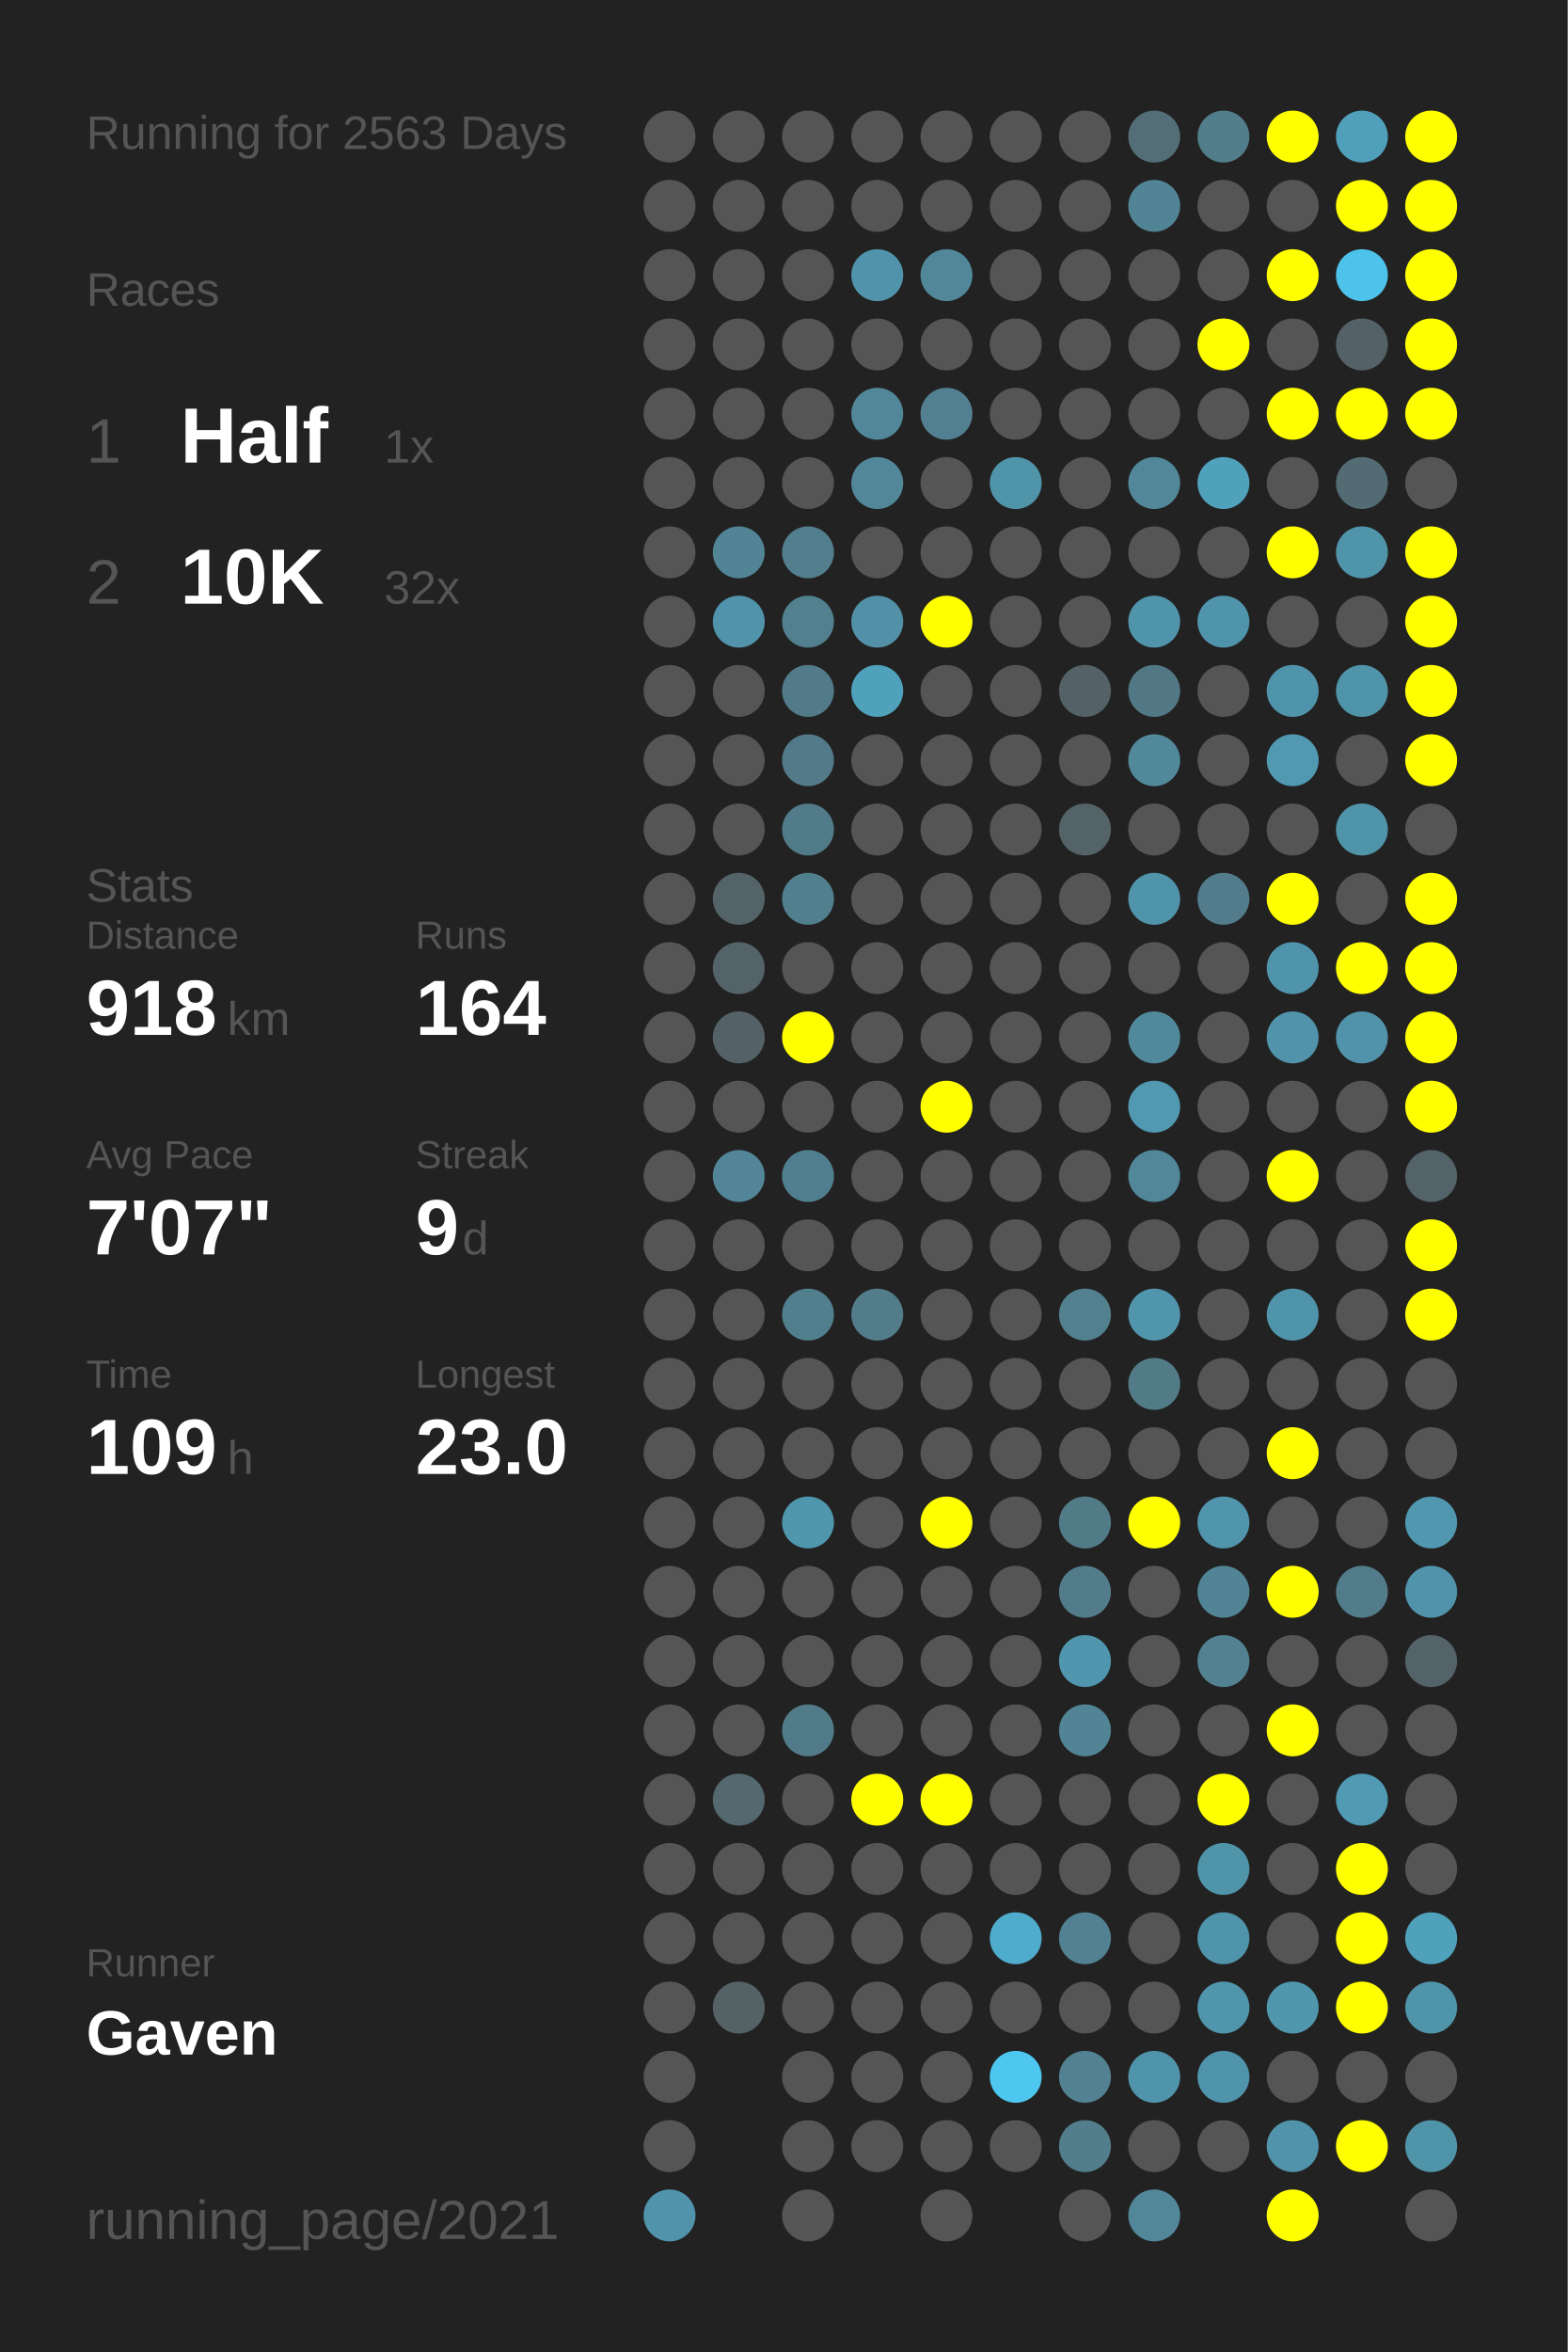
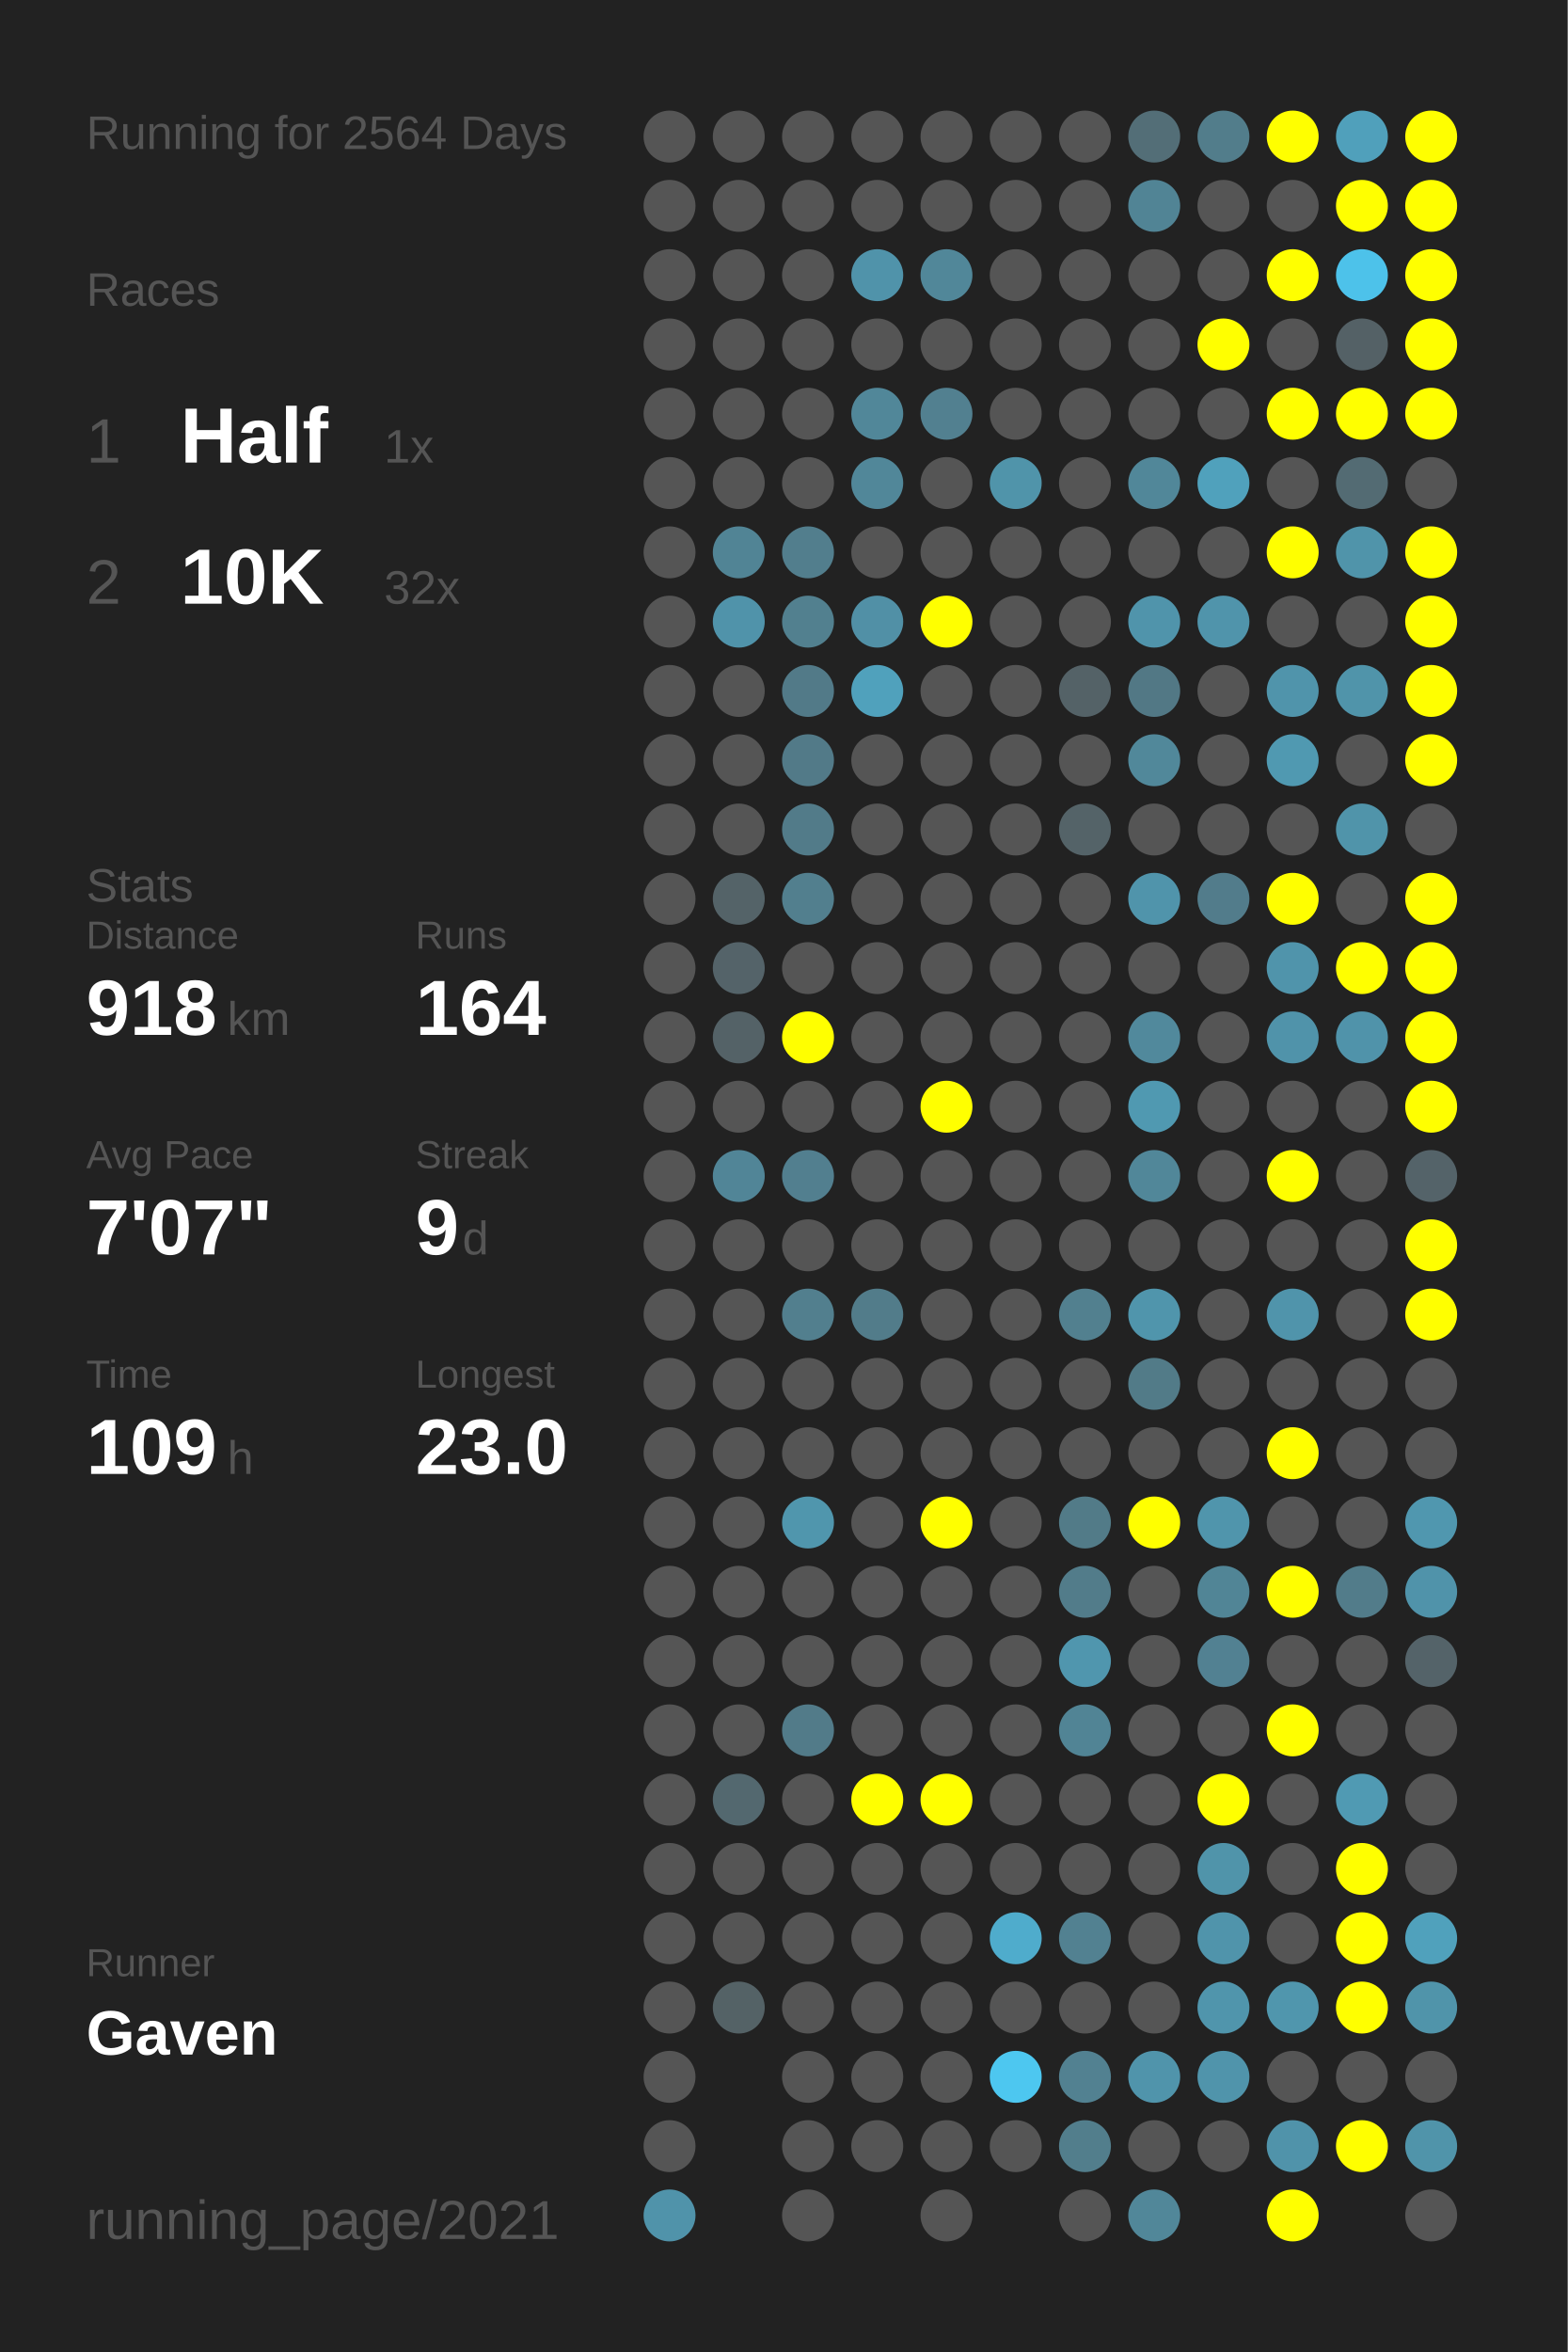
<svg xmlns="http://www.w3.org/2000/svg" baseProfile="full" height="300mm" version="1.1" viewBox="0,0,200,300" width="200mm">
  <defs />
  <rect fill="#222222" height="300" width="200" x="0" y="0" />
-   <text fill="#555555" style="font-size:6px; font-family:Arial;" x="11" y="19">Running for 2563 Days</text>
+   <text fill="#555555" style="font-size:6px; font-family:Arial;" x="11" y="19">Running for 2564 Days</text>
  <text fill="#555555" style="font-size:6px; font-family:Arial;" x="11" y="39">Races</text>
  <text fill="#555555" style="font-size:8px; font-family:Arial;" x="11" y="59">1</text>
  <text fill="#FFFFFF" style="font-size:10px; font-family:Arial; font-weight:bold;" x="23" y="59">Half</text>
  <text fill="#555555" style="font-size:6px; font-family:Arial;" x="49" y="59">1x</text>
  <text fill="#555555" style="font-size:8px; font-family:Arial;" x="11" y="77">2</text>
  <text fill="#FFFFFF" style="font-size:10px; font-family:Arial; font-weight:bold;" x="23" y="77">10K</text>
  <text fill="#555555" style="font-size:6px; font-family:Arial;" x="49" y="77">32x</text>
  <text fill="#555555" style="font-size:6px; font-family:Arial;" x="11" y="115">Stats</text>
  <text fill="#555555" style="font-size:5px; font-family:Arial;" x="11" y="121">Distance</text>
  <text fill="#FFFFFF" style="font-size:10px; font-family:Arial; font-weight:bold;" x="11" y="132">918</text>
  <text fill="#555555" style="font-size:6px; font-family:Arial;" x="29" y="132">km</text>
  <text fill="#555555" style="font-size:5px; font-family:Arial;" x="53" y="121">Runs</text>
  <text fill="#FFFFFF" style="font-size:10px; font-family:Arial; font-weight:bold;" x="53" y="132">164</text>
  <text fill="#555555" style="font-size:5px; font-family:Arial;" x="11" y="149">Avg Pace</text>
  <text fill="#FFFFFF" style="font-size:10px; font-family:Arial; font-weight:bold;" x="11" y="160">7'07"</text>
  <text fill="#555555" style="font-size:5px; font-family:Arial;" x="53" y="149">Streak</text>
  <text fill="#FFFFFF" style="font-size:10px; font-family:Arial; font-weight:bold;" x="53" y="160">9</text>
  <text fill="#555555" style="font-size:6px; font-family:Arial;" x="59" y="160">d</text>
  <text fill="#555555" style="font-size:5px; font-family:Arial;" x="11" y="177">Time</text>
  <text fill="#FFFFFF" style="font-size:10px; font-family:Arial; font-weight:bold;" x="11" y="188">109</text>
  <text fill="#555555" style="font-size:6px; font-family:Arial;" x="29" y="188">h</text>
  <text fill="#555555" style="font-size:5px; font-family:Arial;" x="53" y="177">Longest</text>
  <text fill="#FFFFFF" style="font-size:10px; font-family:Arial; font-weight:bold;" x="53" y="188">23.0</text>
  <text fill="#555555" style="font-size:5px; font-family:Arial;" x="11" y="252.065">Runner</text>
  <text fill="#FFFFFF" style="font-size:8px; font-family:Arial; font-weight:bold;" x="11" y="262.065">Gaven</text>
  <text fill="#555555" style="font-size:7px; font-family:Arial;" x="11" y="285.581">running_page/2021</text>
  <circle cx="85.417" cy="17.419" fill="#555555" r="3.312" />
  <circle cx="85.417" cy="26.258" fill="#555555" r="3.312" />
  <circle cx="85.417" cy="35.097" fill="#555555" r="3.312" />
  <circle cx="85.417" cy="43.935" fill="#555555" r="3.312" />
  <circle cx="85.417" cy="52.774" fill="#555555" r="3.312" />
  <circle cx="85.417" cy="61.613" fill="#555555" r="3.312" />
  <circle cx="85.417" cy="70.452" fill="#555555" r="3.312" />
  <circle cx="85.417" cy="79.29" fill="#555555" r="3.312" />
  <circle cx="85.417" cy="88.129" fill="#555555" r="3.312" />
  <circle cx="85.417" cy="96.968" fill="#555555" r="3.312" />
  <circle cx="85.417" cy="105.806" fill="#555555" r="3.312" />
  <circle cx="85.417" cy="114.645" fill="#555555" r="3.312" />
  <circle cx="85.417" cy="123.484" fill="#555555" r="3.312" />
  <circle cx="85.417" cy="132.323" fill="#555555" r="3.312" />
  <circle cx="85.417" cy="141.161" fill="#555555" r="3.312" />
  <circle cx="85.417" cy="150" fill="#555555" r="3.312" />
  <circle cx="85.417" cy="158.839" fill="#555555" r="3.312" />
  <circle cx="85.417" cy="167.677" fill="#555555" r="3.312" />
  <circle cx="85.417" cy="176.516" fill="#555555" r="3.312" />
  <circle cx="85.417" cy="185.355" fill="#555555" r="3.312" />
  <circle cx="85.417" cy="194.194" fill="#555555" r="3.312" />
  <circle cx="85.417" cy="203.032" fill="#555555" r="3.312" />
  <circle cx="85.417" cy="211.871" fill="#555555" r="3.312" />
  <circle cx="85.417" cy="220.71" fill="#555555" r="3.312" />
  <circle cx="85.417" cy="229.548" fill="#555555" r="3.312" />
  <circle cx="85.417" cy="238.387" fill="#555555" r="3.312" />
  <circle cx="85.417" cy="247.226" fill="#555555" r="3.312" />
  <circle cx="85.417" cy="256.065" fill="#555555" r="3.312" />
  <circle cx="85.417" cy="264.903" fill="#555555" r="3.312" />
  <circle cx="85.417" cy="273.742" fill="#555555" r="3.312" />
  <circle cx="85.417" cy="282.581" fill="#5093aa" r="3.312" />
  <circle cx="94.25" cy="17.419" fill="#555555" r="3.312" />
  <circle cx="94.25" cy="26.258" fill="#555555" r="3.312" />
  <circle cx="94.25" cy="35.097" fill="#555555" r="3.312" />
  <circle cx="94.25" cy="43.935" fill="#555555" r="3.312" />
  <circle cx="94.25" cy="52.774" fill="#555555" r="3.312" />
  <circle cx="94.25" cy="61.613" fill="#555555" r="3.312" />
  <circle cx="94.25" cy="70.452" fill="#518495" r="3.312" />
  <circle cx="94.25" cy="79.29" fill="#5093aa" r="3.312" />
  <circle cx="94.25" cy="88.129" fill="#555555" r="3.312" />
  <circle cx="94.25" cy="96.968" fill="#555555" r="3.312" />
  <circle cx="94.25" cy="105.806" fill="#555555" r="3.312" />
  <circle cx="94.25" cy="114.645" fill="#546368" r="3.312" />
  <circle cx="94.25" cy="123.484" fill="#546369" r="3.312" />
  <circle cx="94.25" cy="132.323" fill="#546267" r="3.312" />
  <circle cx="94.25" cy="141.161" fill="#555555" r="3.312" />
  <circle cx="94.25" cy="150" fill="#518597" r="3.312" />
  <circle cx="94.25" cy="158.839" fill="#555555" r="3.312" />
  <circle cx="94.25" cy="167.677" fill="#555555" r="3.312" />
  <circle cx="94.25" cy="176.516" fill="#555555" r="3.312" />
  <circle cx="94.25" cy="185.355" fill="#555555" r="3.312" />
  <circle cx="94.25" cy="194.194" fill="#555555" r="3.312" />
  <circle cx="94.25" cy="203.032" fill="#555555" r="3.312" />
  <circle cx="94.25" cy="211.871" fill="#555555" r="3.312" />
  <circle cx="94.25" cy="220.71" fill="#555555" r="3.312" />
  <circle cx="94.25" cy="229.548" fill="#53686f" r="3.312" />
  <circle cx="94.25" cy="238.387" fill="#555555" r="3.312" />
  <circle cx="94.25" cy="247.226" fill="#555555" r="3.312" />
  <circle cx="94.25" cy="256.065" fill="#546266" r="3.312" />
  <circle cx="103.083" cy="17.419" fill="#555555" r="3.312" />
  <circle cx="103.083" cy="26.258" fill="#555555" r="3.312" />
  <circle cx="103.083" cy="35.097" fill="#555555" r="3.312" />
  <circle cx="103.083" cy="43.935" fill="#555555" r="3.312" />
  <circle cx="103.083" cy="52.774" fill="#555555" r="3.312" />
  <circle cx="103.083" cy="61.613" fill="#555555" r="3.312" />
  <circle cx="103.083" cy="70.452" fill="#527e8d" r="3.312" />
  <circle cx="103.083" cy="79.29" fill="#52808f" r="3.312" />
  <circle cx="103.083" cy="88.129" fill="#527a88" r="3.312" />
  <circle cx="103.083" cy="96.968" fill="#527a88" r="3.312" />
  <circle cx="103.083" cy="105.806" fill="#527b89" r="3.312" />
  <circle cx="103.083" cy="114.645" fill="#527f8e" r="3.312" />
  <circle cx="103.083" cy="123.484" fill="#555555" r="3.312" />
  <circle cx="103.083" cy="132.323" fill="#FFFF00" r="3.312" />
  <circle cx="103.083" cy="141.161" fill="#555555" r="3.312" />
  <circle cx="103.083" cy="150" fill="#527f8f" r="3.312" />
  <circle cx="103.083" cy="158.839" fill="#555555" r="3.312" />
  <circle cx="103.083" cy="167.677" fill="#527f8e" r="3.312" />
  <circle cx="103.083" cy="176.516" fill="#555555" r="3.312" />
  <circle cx="103.083" cy="185.355" fill="#555555" r="3.312" />
  <circle cx="103.083" cy="194.194" fill="#5096ad" r="3.312" />
  <circle cx="103.083" cy="203.032" fill="#555555" r="3.312" />
  <circle cx="103.083" cy="211.871" fill="#555555" r="3.312" />
  <circle cx="103.083" cy="220.71" fill="#527b89" r="3.312" />
  <circle cx="103.083" cy="229.548" fill="#555555" r="3.312" />
  <circle cx="103.083" cy="238.387" fill="#555555" r="3.312" />
  <circle cx="103.083" cy="247.226" fill="#555555" r="3.312" />
  <circle cx="103.083" cy="256.065" fill="#555555" r="3.312" />
  <circle cx="103.083" cy="264.903" fill="#555555" r="3.312" />
  <circle cx="103.083" cy="273.742" fill="#555555" r="3.312" />
  <circle cx="103.083" cy="282.581" fill="#555555" r="3.312" />
  <circle cx="111.917" cy="17.419" fill="#555555" r="3.312" />
  <circle cx="111.917" cy="26.258" fill="#555555" r="3.312" />
  <circle cx="111.917" cy="35.097" fill="#5093aa" r="3.312" />
  <circle cx="111.917" cy="43.935" fill="#555555" r="3.312" />
  <circle cx="111.917" cy="52.774" fill="#518799" r="3.312" />
  <circle cx="111.917" cy="61.613" fill="#518799" r="3.312" />
  <circle cx="111.917" cy="70.452" fill="#555555" r="3.312" />
  <circle cx="111.917" cy="79.29" fill="#5190a6" r="3.312" />
  <circle cx="111.917" cy="88.129" fill="#50a1bc" r="3.312" />
  <circle cx="111.917" cy="96.968" fill="#555555" r="3.312" />
  <circle cx="111.917" cy="105.806" fill="#555555" r="3.312" />
  <circle cx="111.917" cy="114.645" fill="#555555" r="3.312" />
  <circle cx="111.917" cy="123.484" fill="#555555" r="3.312" />
  <circle cx="111.917" cy="132.323" fill="#555555" r="3.312" />
  <circle cx="111.917" cy="141.161" fill="#555555" r="3.312" />
  <circle cx="111.917" cy="150" fill="#555555" r="3.312" />
  <circle cx="111.917" cy="158.839" fill="#555555" r="3.312" />
  <circle cx="111.917" cy="167.677" fill="#527c8a" r="3.312" />
  <circle cx="111.917" cy="176.516" fill="#555555" r="3.312" />
  <circle cx="111.917" cy="185.355" fill="#555555" r="3.312" />
  <circle cx="111.917" cy="194.194" fill="#555555" r="3.312" />
  <circle cx="111.917" cy="203.032" fill="#555555" r="3.312" />
  <circle cx="111.917" cy="211.871" fill="#555555" r="3.312" />
  <circle cx="111.917" cy="220.71" fill="#555555" r="3.312" />
  <circle cx="111.917" cy="229.548" fill="#FFFF00" r="3.312" />
  <circle cx="111.917" cy="238.387" fill="#555555" r="3.312" />
  <circle cx="111.917" cy="247.226" fill="#555555" r="3.312" />
  <circle cx="111.917" cy="256.065" fill="#555555" r="3.312" />
  <circle cx="111.917" cy="264.903" fill="#555555" r="3.312" />
  <circle cx="111.917" cy="273.742" fill="#555555" r="3.312" />
  <circle cx="120.75" cy="17.419" fill="#555555" r="3.312" />
  <circle cx="120.75" cy="26.258" fill="#555555" r="3.312" />
  <circle cx="120.75" cy="35.097" fill="#518799" r="3.312" />
  <circle cx="120.75" cy="43.935" fill="#555555" r="3.312" />
  <circle cx="120.75" cy="52.774" fill="#528090" r="3.312" />
  <circle cx="120.75" cy="61.613" fill="#555555" r="3.312" />
  <circle cx="120.75" cy="70.452" fill="#555555" r="3.312" />
  <circle cx="120.75" cy="79.29" fill="#FFFF00" r="3.312" />
  <circle cx="120.75" cy="88.129" fill="#555555" r="3.312" />
  <circle cx="120.75" cy="96.968" fill="#555555" r="3.312" />
  <circle cx="120.75" cy="105.806" fill="#555555" r="3.312" />
  <circle cx="120.75" cy="114.645" fill="#555555" r="3.312" />
  <circle cx="120.75" cy="123.484" fill="#555555" r="3.312" />
  <circle cx="120.75" cy="132.323" fill="#555555" r="3.312" />
  <circle cx="120.75" cy="141.161" fill="#FFFF00" r="3.312" />
  <circle cx="120.75" cy="150" fill="#555555" r="3.312" />
  <circle cx="120.75" cy="158.839" fill="#555555" r="3.312" />
  <circle cx="120.75" cy="167.677" fill="#555555" r="3.312" />
  <circle cx="120.75" cy="176.516" fill="#555555" r="3.312" />
  <circle cx="120.75" cy="185.355" fill="#555555" r="3.312" />
  <circle cx="120.75" cy="194.194" fill="#FFFF00" r="3.312" />
  <circle cx="120.75" cy="203.032" fill="#555555" r="3.312" />
  <circle cx="120.75" cy="211.871" fill="#555555" r="3.312" />
  <circle cx="120.75" cy="220.71" fill="#555555" r="3.312" />
  <circle cx="120.75" cy="229.548" fill="#FFFF00" r="3.312" />
  <circle cx="120.75" cy="238.387" fill="#555555" r="3.312" />
  <circle cx="120.75" cy="247.226" fill="#555555" r="3.312" />
  <circle cx="120.75" cy="256.065" fill="#555555" r="3.312" />
  <circle cx="120.75" cy="264.903" fill="#555555" r="3.312" />
  <circle cx="120.75" cy="273.742" fill="#555555" r="3.312" />
  <circle cx="120.75" cy="282.581" fill="#555555" r="3.312" />
  <circle cx="129.583" cy="17.419" fill="#555555" r="3.312" />
  <circle cx="129.583" cy="26.258" fill="#555555" r="3.312" />
  <circle cx="129.583" cy="35.097" fill="#555555" r="3.312" />
  <circle cx="129.583" cy="43.935" fill="#555555" r="3.312" />
  <circle cx="129.583" cy="52.774" fill="#555555" r="3.312" />
  <circle cx="129.583" cy="61.613" fill="#5094aa" r="3.312" />
  <circle cx="129.583" cy="70.452" fill="#555555" r="3.312" />
  <circle cx="129.583" cy="79.29" fill="#555555" r="3.312" />
  <circle cx="129.583" cy="88.129" fill="#555555" r="3.312" />
  <circle cx="129.583" cy="96.968" fill="#555555" r="3.312" />
  <circle cx="129.583" cy="105.806" fill="#555555" r="3.312" />
  <circle cx="129.583" cy="114.645" fill="#555555" r="3.312" />
  <circle cx="129.583" cy="123.484" fill="#555555" r="3.312" />
  <circle cx="129.583" cy="132.323" fill="#555555" r="3.312" />
  <circle cx="129.583" cy="141.161" fill="#555555" r="3.312" />
  <circle cx="129.583" cy="150" fill="#555555" r="3.312" />
  <circle cx="129.583" cy="158.839" fill="#555555" r="3.312" />
  <circle cx="129.583" cy="167.677" fill="#555555" r="3.312" />
  <circle cx="129.583" cy="176.516" fill="#555555" r="3.312" />
  <circle cx="129.583" cy="185.355" fill="#555555" r="3.312" />
  <circle cx="129.583" cy="194.194" fill="#555555" r="3.312" />
  <circle cx="129.583" cy="203.032" fill="#555555" r="3.312" />
  <circle cx="129.583" cy="211.871" fill="#555555" r="3.312" />
  <circle cx="129.583" cy="220.71" fill="#555555" r="3.312" />
  <circle cx="129.583" cy="229.548" fill="#555555" r="3.312" />
  <circle cx="129.583" cy="238.387" fill="#555555" r="3.312" />
  <circle cx="129.583" cy="247.226" fill="#4faccc" r="3.312" />
  <circle cx="129.583" cy="256.065" fill="#555555" r="3.312" />
  <circle cx="129.583" cy="264.903" fill="#4dc7f0" r="3.312" />
  <circle cx="129.583" cy="273.742" fill="#555555" r="3.312" />
  <circle cx="138.417" cy="17.419" fill="#555555" r="3.312" />
  <circle cx="138.417" cy="26.258" fill="#555555" r="3.312" />
  <circle cx="138.417" cy="35.097" fill="#555555" r="3.312" />
  <circle cx="138.417" cy="43.935" fill="#555555" r="3.312" />
  <circle cx="138.417" cy="52.774" fill="#555555" r="3.312" />
  <circle cx="138.417" cy="61.613" fill="#555555" r="3.312" />
  <circle cx="138.417" cy="70.452" fill="#555555" r="3.312" />
  <circle cx="138.417" cy="79.29" fill="#555555" r="3.312" />
  <circle cx="138.417" cy="88.129" fill="#546267" r="3.312" />
  <circle cx="138.417" cy="96.968" fill="#555555" r="3.312" />
  <circle cx="138.417" cy="105.806" fill="#546368" r="3.312" />
  <circle cx="138.417" cy="114.645" fill="#555555" r="3.312" />
  <circle cx="138.417" cy="123.484" fill="#555555" r="3.312" />
  <circle cx="138.417" cy="132.323" fill="#555555" r="3.312" />
  <circle cx="138.417" cy="141.161" fill="#555555" r="3.312" />
  <circle cx="138.417" cy="150" fill="#555555" r="3.312" />
  <circle cx="138.417" cy="158.839" fill="#555555" r="3.312" />
  <circle cx="138.417" cy="167.677" fill="#52808f" r="3.312" />
  <circle cx="138.417" cy="176.516" fill="#555555" r="3.312" />
  <circle cx="138.417" cy="185.355" fill="#555555" r="3.312" />
  <circle cx="138.417" cy="194.194" fill="#527b88" r="3.312" />
  <circle cx="138.417" cy="203.032" fill="#527c8a" r="3.312" />
  <circle cx="138.417" cy="211.871" fill="#5096ae" r="3.312" />
  <circle cx="138.417" cy="220.71" fill="#518495" r="3.312" />
  <circle cx="138.417" cy="229.548" fill="#555555" r="3.312" />
  <circle cx="138.417" cy="238.387" fill="#555555" r="3.312" />
  <circle cx="138.417" cy="247.226" fill="#528191" r="3.312" />
  <circle cx="138.417" cy="256.065" fill="#555555" r="3.312" />
  <circle cx="138.417" cy="264.903" fill="#528191" r="3.312" />
  <circle cx="138.417" cy="273.742" fill="#527e8c" r="3.312" />
  <circle cx="138.417" cy="282.581" fill="#555555" r="3.312" />
  <circle cx="147.25" cy="17.419" fill="#536e77" r="3.312" />
  <circle cx="147.25" cy="26.258" fill="#518495" r="3.312" />
  <circle cx="147.25" cy="35.097" fill="#555555" r="3.312" />
  <circle cx="147.25" cy="43.935" fill="#555555" r="3.312" />
  <circle cx="147.25" cy="52.774" fill="#555555" r="3.312" />
  <circle cx="147.25" cy="61.613" fill="#518799" r="3.312" />
  <circle cx="147.25" cy="70.452" fill="#555555" r="3.312" />
  <circle cx="147.25" cy="79.29" fill="#5094ab" r="3.312" />
  <circle cx="147.25" cy="88.129" fill="#527885" r="3.312" />
  <circle cx="147.25" cy="96.968" fill="#51889a" r="3.312" />
  <circle cx="147.25" cy="105.806" fill="#555555" r="3.312" />
  <circle cx="147.25" cy="114.645" fill="#5094ab" r="3.312" />
  <circle cx="147.25" cy="123.484" fill="#555555" r="3.312" />
  <circle cx="147.25" cy="132.323" fill="#51899c" r="3.312" />
  <circle cx="147.25" cy="141.161" fill="#5099b1" r="3.312" />
  <circle cx="147.25" cy="150" fill="#518799" r="3.312" />
  <circle cx="147.25" cy="158.839" fill="#555555" r="3.312" />
  <circle cx="147.25" cy="167.677" fill="#5095ac" r="3.312" />
  <circle cx="147.25" cy="176.516" fill="#527b88" r="3.312" />
  <circle cx="147.25" cy="185.355" fill="#555555" r="3.312" />
  <circle cx="147.25" cy="194.194" fill="#FFFF00" r="3.312" />
  <circle cx="147.25" cy="203.032" fill="#555555" r="3.312" />
  <circle cx="147.25" cy="211.871" fill="#555555" r="3.312" />
  <circle cx="147.25" cy="220.71" fill="#555555" r="3.312" />
  <circle cx="147.25" cy="229.548" fill="#555555" r="3.312" />
  <circle cx="147.25" cy="238.387" fill="#555555" r="3.312" />
  <circle cx="147.25" cy="247.226" fill="#555555" r="3.312" />
  <circle cx="147.25" cy="256.065" fill="#555555" r="3.312" />
  <circle cx="147.25" cy="264.903" fill="#5094ab" r="3.312" />
  <circle cx="147.25" cy="273.742" fill="#555555" r="3.312" />
  <circle cx="147.25" cy="282.581" fill="#518799" r="3.312" />
  <circle cx="156.083" cy="17.419" fill="#527d8b" r="3.312" />
  <circle cx="156.083" cy="26.258" fill="#555555" r="3.312" />
  <circle cx="156.083" cy="35.097" fill="#555555" r="3.312" />
  <circle cx="156.083" cy="43.935" fill="#FFFF00" r="3.312" />
  <circle cx="156.083" cy="52.774" fill="#555555" r="3.312" />
  <circle cx="156.083" cy="61.613" fill="#50a1bc" r="3.312" />
  <circle cx="156.083" cy="70.452" fill="#555555" r="3.312" />
  <circle cx="156.083" cy="79.29" fill="#5094ab" r="3.312" />
  <circle cx="156.083" cy="88.129" fill="#555555" r="3.312" />
  <circle cx="156.083" cy="96.968" fill="#555555" r="3.312" />
  <circle cx="156.083" cy="105.806" fill="#555555" r="3.312" />
  <circle cx="156.083" cy="114.645" fill="#527c8b" r="3.312" />
  <circle cx="156.083" cy="123.484" fill="#555555" r="3.312" />
  <circle cx="156.083" cy="132.323" fill="#555555" r="3.312" />
  <circle cx="156.083" cy="141.161" fill="#555555" r="3.312" />
  <circle cx="156.083" cy="150" fill="#555555" r="3.312" />
  <circle cx="156.083" cy="158.839" fill="#555555" r="3.312" />
  <circle cx="156.083" cy="167.677" fill="#555555" r="3.312" />
  <circle cx="156.083" cy="176.516" fill="#555555" r="3.312" />
  <circle cx="156.083" cy="185.355" fill="#555555" r="3.312" />
  <circle cx="156.083" cy="194.194" fill="#5095ac" r="3.312" />
  <circle cx="156.083" cy="203.032" fill="#518596" r="3.312" />
  <circle cx="156.083" cy="211.871" fill="#528192" r="3.312" />
  <circle cx="156.083" cy="220.71" fill="#555555" r="3.312" />
  <circle cx="156.083" cy="229.548" fill="#FFFF00" r="3.312" />
  <circle cx="156.083" cy="238.387" fill="#5094aa" r="3.312" />
  <circle cx="156.083" cy="247.226" fill="#5094ab" r="3.312" />
  <circle cx="156.083" cy="256.065" fill="#5095ac" r="3.312" />
  <circle cx="156.083" cy="264.903" fill="#5094ab" r="3.312" />
  <circle cx="156.083" cy="273.742" fill="#555555" r="3.312" />
  <circle cx="164.917" cy="17.419" fill="#FFFF00" r="3.312" />
  <circle cx="164.917" cy="26.258" fill="#555555" r="3.312" />
  <circle cx="164.917" cy="35.097" fill="#FFFF00" r="3.312" />
  <circle cx="164.917" cy="43.935" fill="#555555" r="3.312" />
  <circle cx="164.917" cy="52.774" fill="#FFFF00" r="3.312" />
  <circle cx="164.917" cy="61.613" fill="#555555" r="3.312" />
  <circle cx="164.917" cy="70.452" fill="#FFFF00" r="3.312" />
  <circle cx="164.917" cy="79.29" fill="#555555" r="3.312" />
  <circle cx="164.917" cy="88.129" fill="#5094ab" r="3.312" />
  <circle cx="164.917" cy="96.968" fill="#5099b1" r="3.312" />
  <circle cx="164.917" cy="105.806" fill="#555555" r="3.312" />
  <circle cx="164.917" cy="114.645" fill="#FFFF00" r="3.312" />
  <circle cx="164.917" cy="123.484" fill="#5094ab" r="3.312" />
  <circle cx="164.917" cy="132.323" fill="#5093aa" r="3.312" />
  <circle cx="164.917" cy="141.161" fill="#555555" r="3.312" />
  <circle cx="164.917" cy="150" fill="#FFFF00" r="3.312" />
  <circle cx="164.917" cy="158.839" fill="#555555" r="3.312" />
  <circle cx="164.917" cy="167.677" fill="#5094ab" r="3.312" />
  <circle cx="164.917" cy="176.516" fill="#555555" r="3.312" />
  <circle cx="164.917" cy="185.355" fill="#FFFF00" r="3.312" />
  <circle cx="164.917" cy="194.194" fill="#555555" r="3.312" />
  <circle cx="164.917" cy="203.032" fill="#FFFF00" r="3.312" />
  <circle cx="164.917" cy="211.871" fill="#555555" r="3.312" />
  <circle cx="164.917" cy="220.71" fill="#FFFF00" r="3.312" />
  <circle cx="164.917" cy="229.548" fill="#555555" r="3.312" />
  <circle cx="164.917" cy="238.387" fill="#555555" r="3.312" />
  <circle cx="164.917" cy="247.226" fill="#555555" r="3.312" />
  <circle cx="164.917" cy="256.065" fill="#5096ad" r="3.312" />
  <circle cx="164.917" cy="264.903" fill="#555555" r="3.312" />
  <circle cx="164.917" cy="273.742" fill="#5093aa" r="3.312" />
  <circle cx="164.917" cy="282.581" fill="#FFFF00" r="3.312" />
  <circle cx="173.75" cy="17.419" fill="#50a0bb" r="3.312" />
  <circle cx="173.75" cy="26.258" fill="#FFFF00" r="3.312" />
  <circle cx="173.75" cy="35.097" fill="#4dc2ea" r="3.312" />
  <circle cx="173.75" cy="43.935" fill="#546166" r="3.312" />
  <circle cx="173.75" cy="52.774" fill="#FFFF00" r="3.312" />
  <circle cx="173.75" cy="61.613" fill="#536b73" r="3.312" />
  <circle cx="173.75" cy="70.452" fill="#5094aa" r="3.312" />
  <circle cx="173.75" cy="79.29" fill="#555555" r="3.312" />
  <circle cx="173.75" cy="88.129" fill="#5094aa" r="3.312" />
  <circle cx="173.75" cy="96.968" fill="#555555" r="3.312" />
  <circle cx="173.75" cy="105.806" fill="#5094aa" r="3.312" />
  <circle cx="173.75" cy="114.645" fill="#555555" r="3.312" />
  <circle cx="173.75" cy="123.484" fill="#FFFF00" r="3.312" />
  <circle cx="173.75" cy="132.323" fill="#5093aa" r="3.312" />
  <circle cx="173.75" cy="141.161" fill="#555555" r="3.312" />
  <circle cx="173.75" cy="150" fill="#555555" r="3.312" />
  <circle cx="173.75" cy="158.839" fill="#555555" r="3.312" />
  <circle cx="173.75" cy="167.677" fill="#555555" r="3.312" />
  <circle cx="173.75" cy="176.516" fill="#555555" r="3.312" />
  <circle cx="173.75" cy="185.355" fill="#555555" r="3.312" />
  <circle cx="173.75" cy="194.194" fill="#555555" r="3.312" />
  <circle cx="173.75" cy="203.032" fill="#527c8a" r="3.312" />
  <circle cx="173.75" cy="211.871" fill="#555555" r="3.312" />
  <circle cx="173.75" cy="220.71" fill="#555555" r="3.312" />
  <circle cx="173.75" cy="229.548" fill="#509ab3" r="3.312" />
  <circle cx="173.75" cy="238.387" fill="#FFFF00" r="3.312" />
  <circle cx="173.75" cy="247.226" fill="#FFFF00" r="3.312" />
  <circle cx="173.75" cy="256.065" fill="#FFFF00" r="3.312" />
  <circle cx="173.75" cy="264.903" fill="#555555" r="3.312" />
  <circle cx="173.75" cy="273.742" fill="#FFFF00" r="3.312" />
  <circle cx="182.583" cy="17.419" fill="#FFFF00" r="3.312" />
  <circle cx="182.583" cy="26.258" fill="#FFFF00" r="3.312" />
  <circle cx="182.583" cy="35.097" fill="#FFFF00" r="3.312" />
  <circle cx="182.583" cy="43.935" fill="#FFFF00" r="3.312" />
  <circle cx="182.583" cy="52.774" fill="#FFFF00" r="3.312" />
  <circle cx="182.583" cy="61.613" fill="#555555" r="3.312" />
  <circle cx="182.583" cy="70.452" fill="#FFFF00" r="3.312" />
  <circle cx="182.583" cy="79.29" fill="#FFFF00" r="3.312" />
  <circle cx="182.583" cy="88.129" fill="#FFFF00" r="3.312" />
  <circle cx="182.583" cy="96.968" fill="#FFFF00" r="3.312" />
  <circle cx="182.583" cy="105.806" fill="#555555" r="3.312" />
  <circle cx="182.583" cy="114.645" fill="#FFFF00" r="3.312" />
  <circle cx="182.583" cy="123.484" fill="#FFFF00" r="3.312" />
  <circle cx="182.583" cy="132.323" fill="#FFFF00" r="3.312" />
  <circle cx="182.583" cy="141.161" fill="#FFFF00" r="3.312" />
  <circle cx="182.583" cy="150" fill="#546369" r="3.312" />
  <circle cx="182.583" cy="158.839" fill="#FFFF00" r="3.312" />
  <circle cx="182.583" cy="167.677" fill="#FFFF00" r="3.312" />
  <circle cx="182.583" cy="176.516" fill="#555555" r="3.312" />
  <circle cx="182.583" cy="185.355" fill="#555555" r="3.312" />
  <circle cx="182.583" cy="194.194" fill="#5097af" r="3.312" />
  <circle cx="182.583" cy="203.032" fill="#5093aa" r="3.312" />
  <circle cx="182.583" cy="211.871" fill="#546369" r="3.312" />
  <circle cx="182.583" cy="220.71" fill="#555555" r="3.312" />
  <circle cx="182.583" cy="229.548" fill="#555555" r="3.312" />
  <circle cx="182.583" cy="238.387" fill="#555555" r="3.312" />
  <circle cx="182.583" cy="247.226" fill="#50a1bc" r="3.312" />
  <circle cx="182.583" cy="256.065" fill="#5094aa" r="3.312" />
  <circle cx="182.583" cy="264.903" fill="#555555" r="3.312" />
  <circle cx="182.583" cy="273.742" fill="#5094aa" r="3.312" />
  <circle cx="182.583" cy="282.581" fill="#555555" r="3.312" />
</svg>
